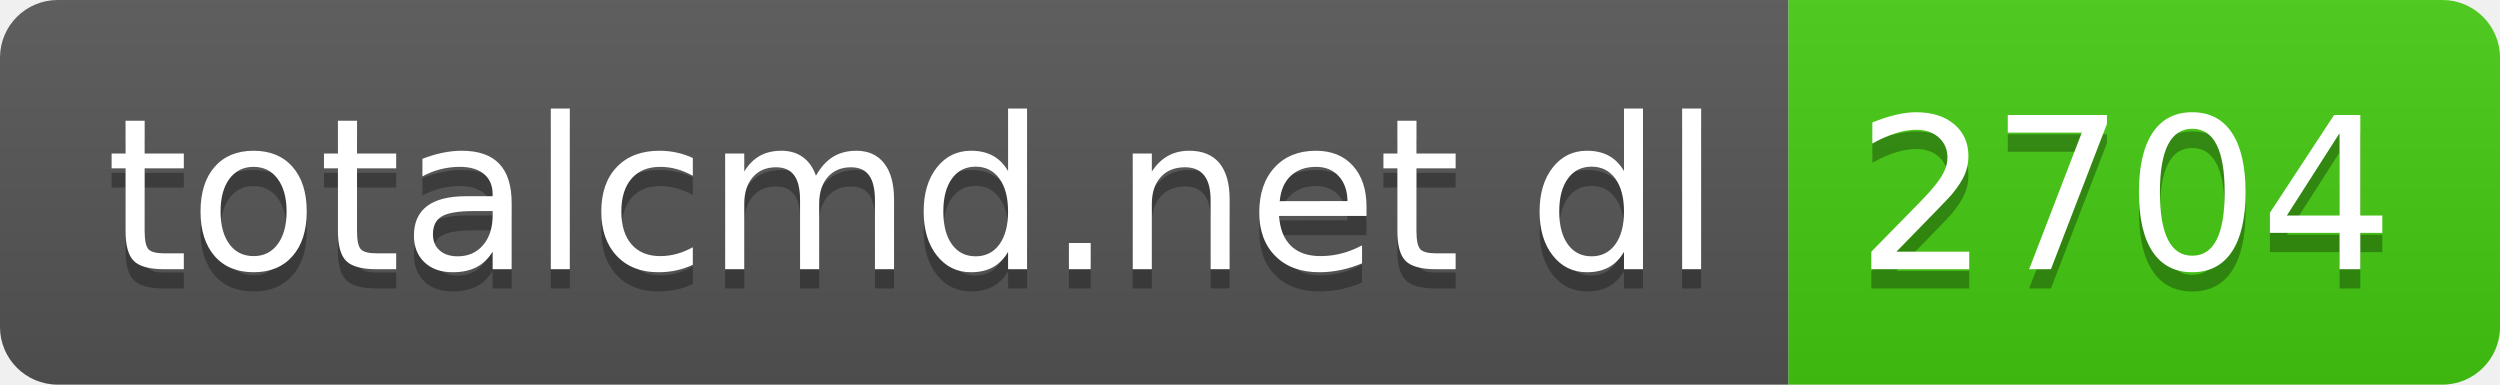
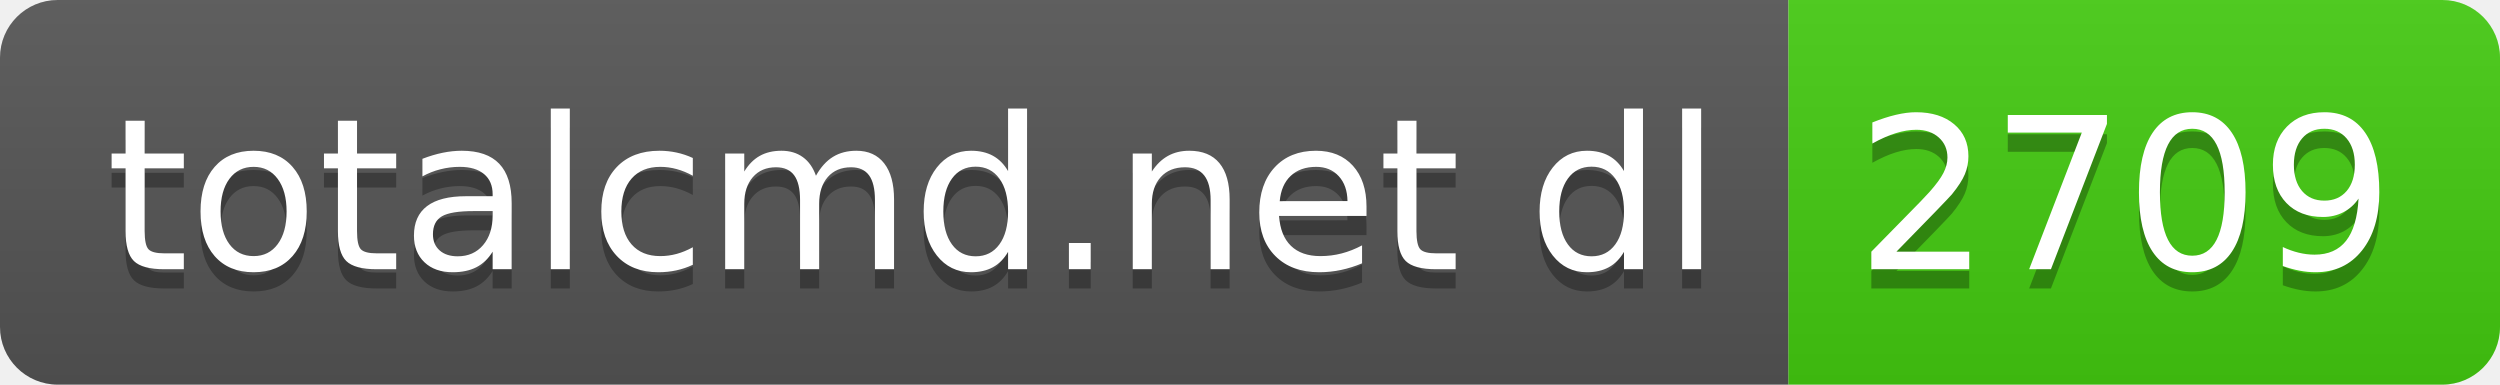
- <svg xmlns="http://www.w3.org/2000/svg" width="130" height="20" role="img" aria-label="totalcmd.net dl: 2704">
+ <svg xmlns="http://www.w3.org/2000/svg" width="130" height="20" role="img" aria-label="totalcmd.net dl: 2709">
  <linearGradient id="s" x2="0" y2="100%">
    <stop offset="0" stop-color="#bbb" stop-opacity=".1" />
    <stop offset="1" stop-opacity=".1" />
  </linearGradient>
  <clipPath id="r">
    <rect width="130" height="20" rx="3" fill="#fff" />
  </clipPath>
  <g clip-path="url(#r)">
    <rect width="93" height="20" fill="#555" />
    <rect x="93" width="37" height="20" fill="#4c1" />
    <rect width="130" height="20" fill="url(#s)" />
  </g>
  <g fill="#fff" text-anchor="middle" font-family="Verdana,Geneva,DejaVu Sans,sans-serif" text-rendering="geometricPrecision" font-size="110">
    <text aria-hidden="true" x="475" y="150" fill="#010101" fill-opacity=".3" transform="scale(.1)" textLength="830">totalcmd.net dl</text>
    <text x="475" y="140" transform="scale(.1)" fill="#fff" textLength="830">totalcmd.net dl</text>
-     <text aria-hidden="true" x="1105" y="150" fill="#010101" fill-opacity=".3" transform="scale(.1)" textLength="270">2704</text>
-     <text x="1105" y="140" transform="scale(.1)" fill="#fff" textLength="270">2704</text>
+     <text aria-hidden="true" x="1105" y="150" fill="#010101" fill-opacity=".3" transform="scale(.1)" textLength="270">2709</text>
+     <text x="1105" y="140" transform="scale(.1)" fill="#fff" textLength="270">2709</text>
  </g>
</svg>
